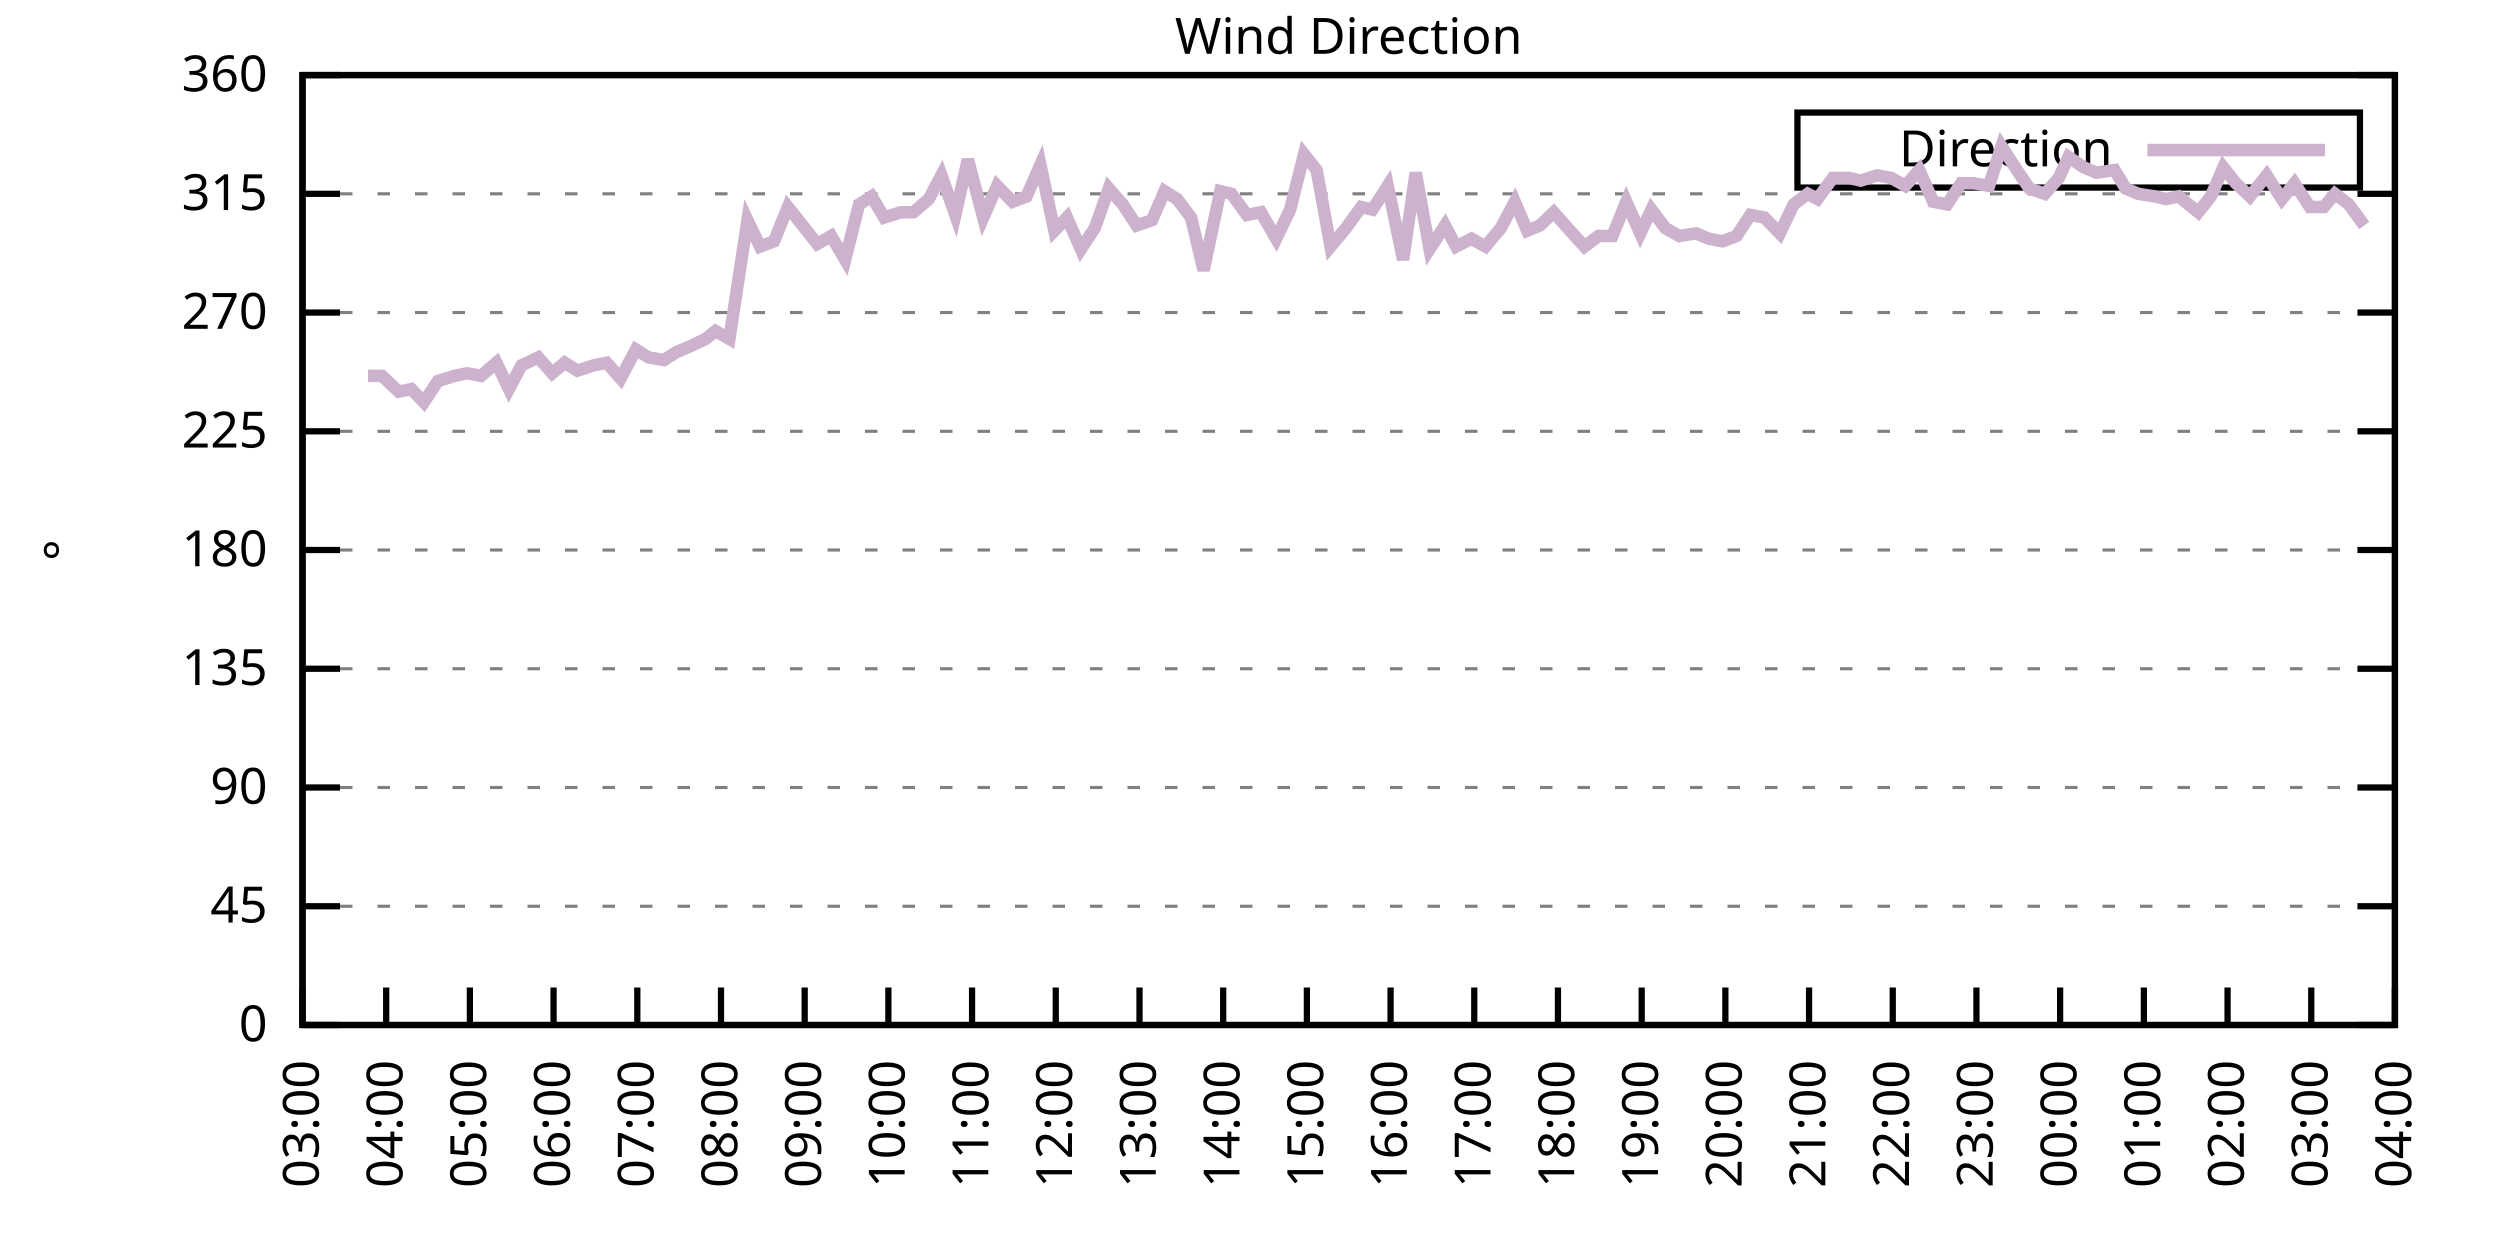
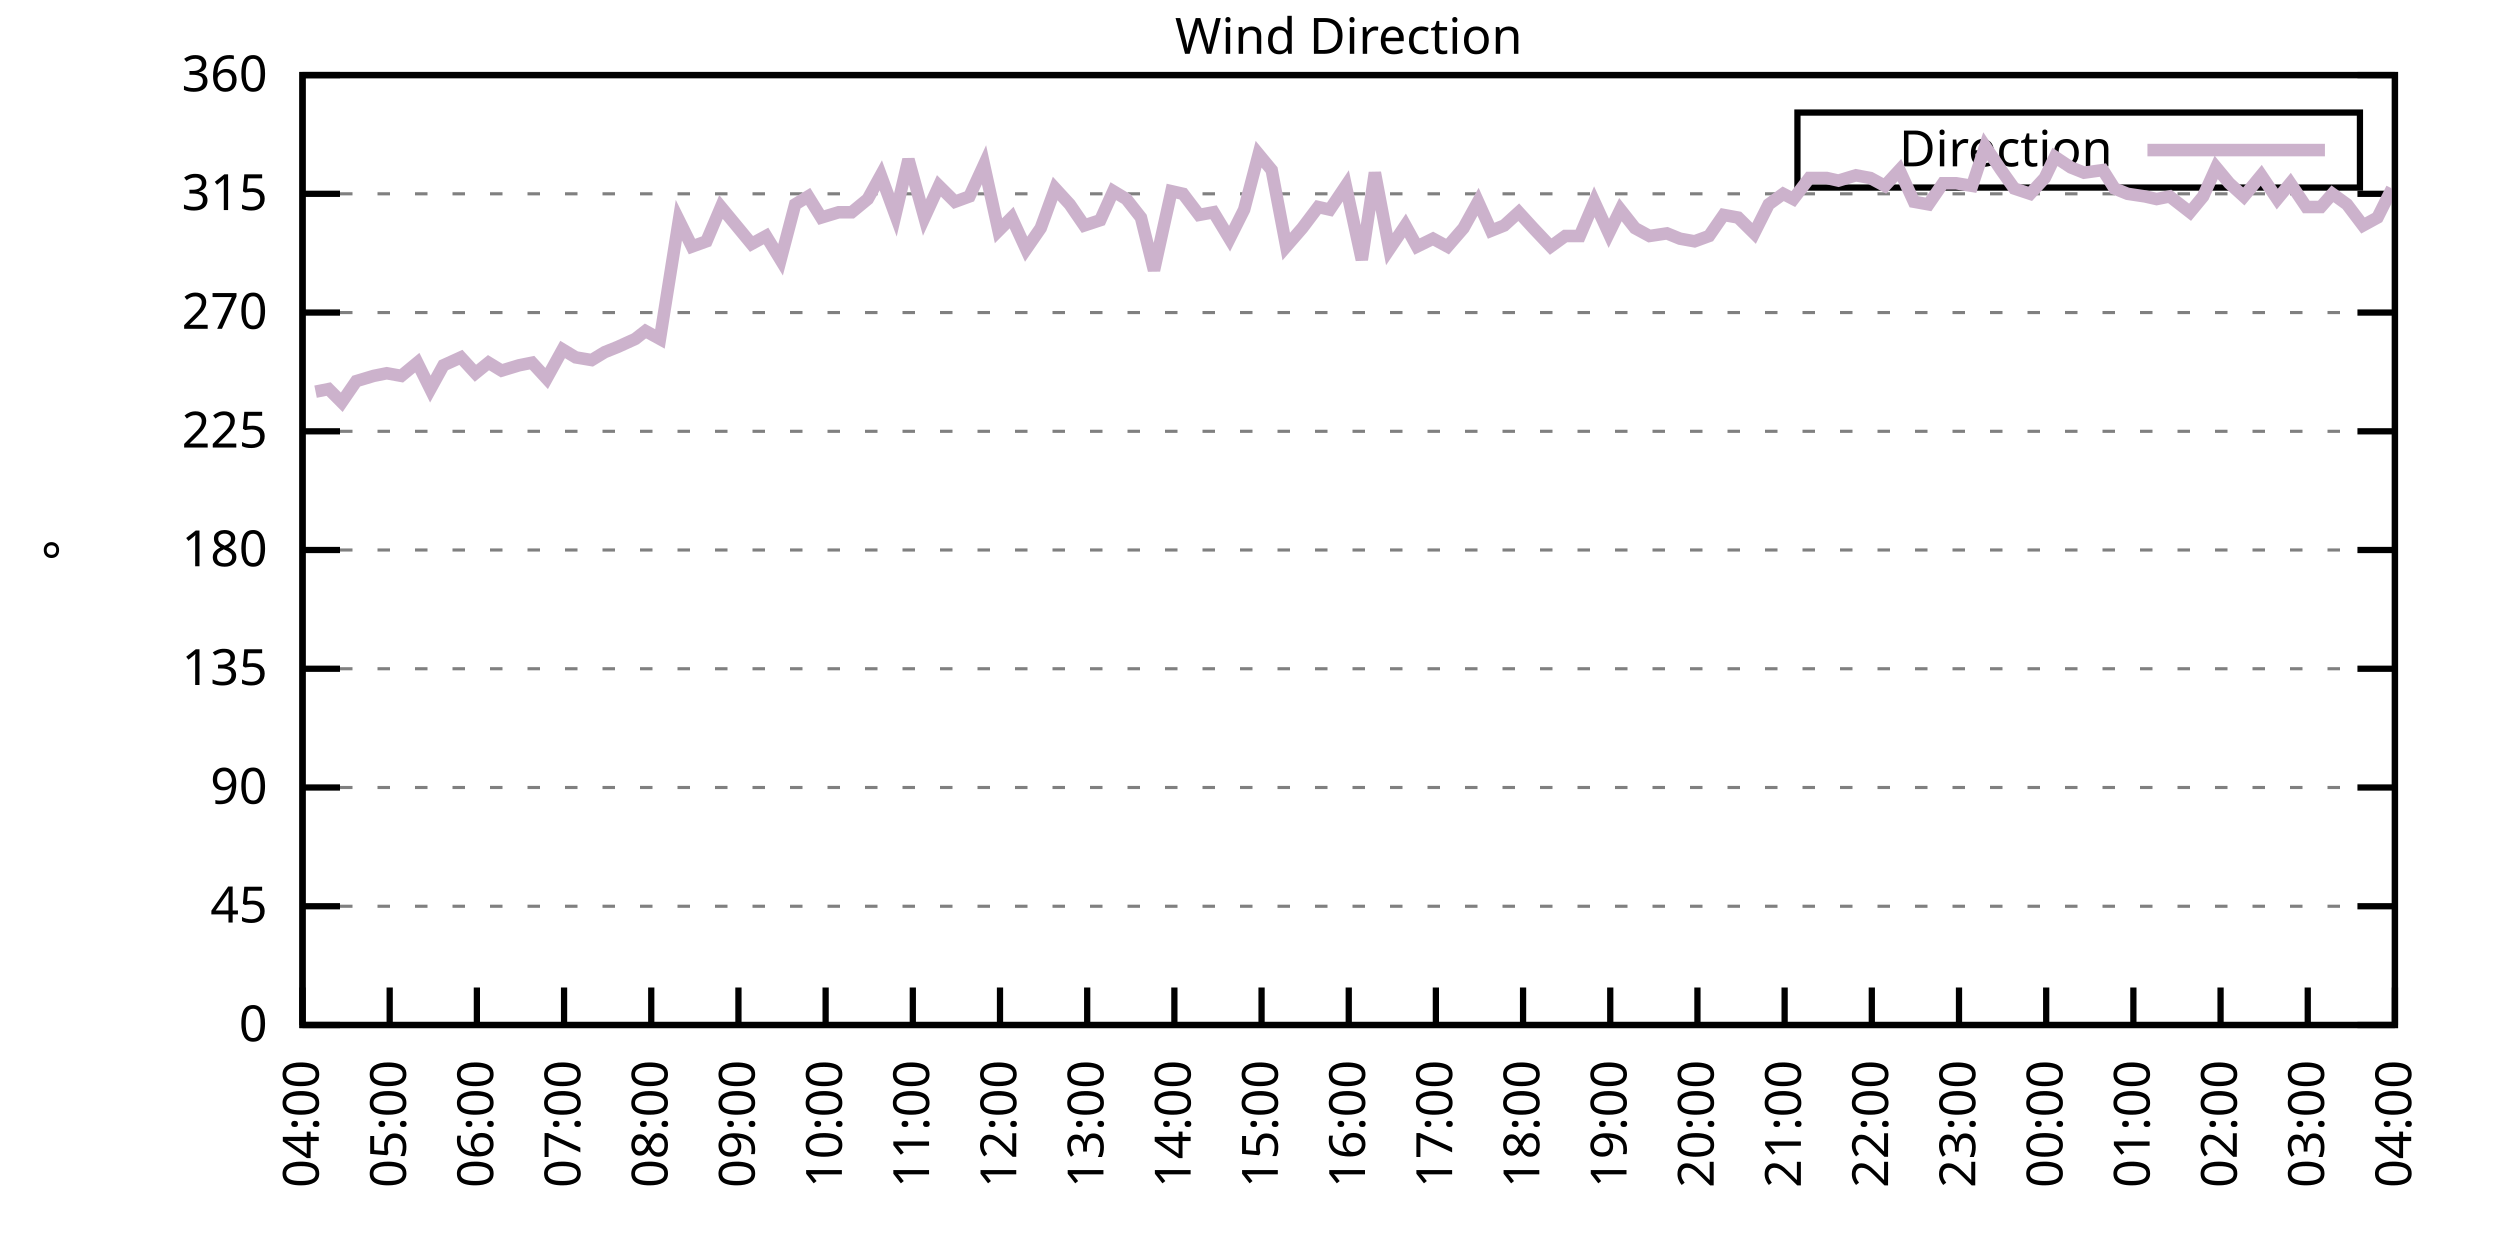
<svg xmlns="http://www.w3.org/2000/svg" xmlns:xlink="http://www.w3.org/1999/xlink" width="400" height="200" viewBox="0 0 400 200">
  <g id="gnuplot_canvas">
    <rect x="0" y="0" width="400" height="200" fill="none" />
    <defs>
      <circle id="gpDot" r="0.5" stroke-width="0.5" stroke="currentColor" />
      <path id="gpPt0" stroke-width="0.333" stroke="currentColor" d="M-1,0 h2 M0,-1 v2" />
      <path id="gpPt1" stroke-width="0.333" stroke="currentColor" d="M-1,-1 L1,1 M1,-1 L-1,1" />
      <path id="gpPt2" stroke-width="0.333" stroke="currentColor" d="M-1,0 L1,0 M0,-1 L0,1 M-1,-1 L1,1 M-1,1 L1,-1" />
      <rect id="gpPt3" stroke-width="0.333" stroke="currentColor" x="-1" y="-1" width="2" height="2" />
      <rect id="gpPt4" stroke-width="0.333" stroke="currentColor" fill="currentColor" x="-1" y="-1" width="2" height="2" />
      <circle id="gpPt5" stroke-width="0.333" stroke="currentColor" cx="0" cy="0" r="1" />
      <use xlink:href="#gpPt5" id="gpPt6" fill="currentColor" stroke="none" />
      <path id="gpPt7" stroke-width="0.333" stroke="currentColor" d="M0,-1.33 L-1.33,0.67 L1.33,0.67 z" />
      <use xlink:href="#gpPt7" id="gpPt8" fill="currentColor" stroke="none" />
      <use xlink:href="#gpPt7" id="gpPt9" stroke="currentColor" transform="rotate(180)" />
      <use xlink:href="#gpPt9" id="gpPt10" fill="currentColor" stroke="none" />
      <use xlink:href="#gpPt3" id="gpPt11" stroke="currentColor" transform="rotate(45)" />
      <use xlink:href="#gpPt11" id="gpPt12" fill="currentColor" stroke="none" />
      <path id="gpPt13" stroke-width="0.333" stroke="currentColor" d="M0,1.330 L1.265,0.411 L0.782,-1.067 L-0.782,-1.076 L-1.265,0.411 z" />
      <use xlink:href="#gpPt13" id="gpPt14" fill="currentColor" stroke="none" />
      <filter id="textbox" filterUnits="objectBoundingBox" x="0" y="0" height="1" width="1">
        <feFlood flood-color="white" flood-opacity="1" result="bgnd" />
        <feComposite in="SourceGraphic" in2="bgnd" operator="atop" />
      </filter>
      <filter id="greybox" filterUnits="objectBoundingBox" x="0" y="0" height="1" width="1">
        <feFlood flood-color="lightgrey" flood-opacity="1" result="grey" />
        <feComposite in="SourceGraphic" in2="grey" operator="atop" />
      </filter>
    </defs>
    <g fill="none" color="white" stroke="currentColor" stroke-width="1.00" stroke-linecap="butt" stroke-linejoin="miter">
</g>
    <g fill="none" color="black" stroke="currentColor" stroke-width="1.00" stroke-linecap="butt" stroke-linejoin="miter">
      <g stroke="none" shape-rendering="crispEdges">
        <polygon fill="rgb(255, 255, 255)" points="48.40,164.00 383.18,164.00 383.18,12.02 48.40,12.02 " />
      </g>
    </g>
    <g fill="none" color="black" stroke="currentColor" stroke-width="1.00" stroke-linecap="butt" stroke-linejoin="miter">
</g>
    <g fill="none" color="black" stroke="black" stroke-width="0.50" stroke-linecap="butt" stroke-linejoin="miter">
</g>
    <g fill="none" color="gray" stroke="currentColor" stroke-width="0.50" stroke-linecap="butt" stroke-linejoin="miter">
      <path stroke="gray" stroke-dasharray="2,4" class="gridline" d="M48.40,164.00 L383.19,164.00  " />
    </g>
    <g fill="none" color="gray" stroke="gray" stroke-width="1.00" stroke-linecap="butt" stroke-linejoin="miter">
</g>
    <g fill="none" color="black" stroke="currentColor" stroke-width="1.00" stroke-linecap="butt" stroke-linejoin="miter">
      <path stroke="black" d="M48.40,164.00 L54.40,164.00 M383.19,164.00 L377.19,164.00  " />
      <g transform="translate(42.80,166.60)" stroke="none" fill="black" font-family="Sans" font-size="8.00" text-anchor="end">
        <text>
          <tspan font-family="Sans"> 0</tspan>
        </text>
      </g>
    </g>
    <g fill="none" color="black" stroke="currentColor" stroke-width="1.00" stroke-linecap="butt" stroke-linejoin="miter">
</g>
    <g fill="none" color="black" stroke="black" stroke-width="0.50" stroke-linecap="butt" stroke-linejoin="miter">
</g>
    <g fill="none" color="gray" stroke="currentColor" stroke-width="0.50" stroke-linecap="butt" stroke-linejoin="miter">
      <path stroke="gray" stroke-dasharray="2,4" class="gridline" d="M48.40,145.00 L383.19,145.00  " />
    </g>
    <g fill="none" color="gray" stroke="gray" stroke-width="1.00" stroke-linecap="butt" stroke-linejoin="miter">
</g>
    <g fill="none" color="black" stroke="currentColor" stroke-width="1.00" stroke-linecap="butt" stroke-linejoin="miter">
      <path stroke="black" d="M48.40,145.00 L54.40,145.00 M383.19,145.00 L377.19,145.00  " />
      <g transform="translate(42.80,147.60)" stroke="none" fill="black" font-family="Sans" font-size="8.00" text-anchor="end">
        <text>
          <tspan font-family="Sans"> 45</tspan>
        </text>
      </g>
    </g>
    <g fill="none" color="black" stroke="currentColor" stroke-width="1.00" stroke-linecap="butt" stroke-linejoin="miter">
</g>
    <g fill="none" color="black" stroke="black" stroke-width="0.50" stroke-linecap="butt" stroke-linejoin="miter">
</g>
    <g fill="none" color="gray" stroke="currentColor" stroke-width="0.50" stroke-linecap="butt" stroke-linejoin="miter">
      <path stroke="gray" stroke-dasharray="2,4" class="gridline" d="M48.40,126.00 L383.19,126.00  " />
    </g>
    <g fill="none" color="gray" stroke="gray" stroke-width="1.00" stroke-linecap="butt" stroke-linejoin="miter">
</g>
    <g fill="none" color="black" stroke="currentColor" stroke-width="1.00" stroke-linecap="butt" stroke-linejoin="miter">
      <path stroke="black" d="M48.40,126.00 L54.40,126.00 M383.19,126.00 L377.19,126.00  " />
      <g transform="translate(42.80,128.60)" stroke="none" fill="black" font-family="Sans" font-size="8.00" text-anchor="end">
        <text>
          <tspan font-family="Sans"> 90</tspan>
        </text>
      </g>
    </g>
    <g fill="none" color="black" stroke="currentColor" stroke-width="1.00" stroke-linecap="butt" stroke-linejoin="miter">
</g>
    <g fill="none" color="black" stroke="black" stroke-width="0.50" stroke-linecap="butt" stroke-linejoin="miter">
</g>
    <g fill="none" color="gray" stroke="currentColor" stroke-width="0.50" stroke-linecap="butt" stroke-linejoin="miter">
      <path stroke="gray" stroke-dasharray="2,4" class="gridline" d="M48.40,107.00 L383.19,107.00  " />
    </g>
    <g fill="none" color="gray" stroke="gray" stroke-width="1.00" stroke-linecap="butt" stroke-linejoin="miter">
</g>
    <g fill="none" color="black" stroke="currentColor" stroke-width="1.00" stroke-linecap="butt" stroke-linejoin="miter">
      <path stroke="black" d="M48.40,107.00 L54.40,107.00 M383.19,107.00 L377.19,107.00  " />
      <g transform="translate(42.80,109.60)" stroke="none" fill="black" font-family="Sans" font-size="8.00" text-anchor="end">
        <text>
          <tspan font-family="Sans"> 135</tspan>
        </text>
      </g>
    </g>
    <g fill="none" color="black" stroke="currentColor" stroke-width="1.00" stroke-linecap="butt" stroke-linejoin="miter">
</g>
    <g fill="none" color="black" stroke="black" stroke-width="0.50" stroke-linecap="butt" stroke-linejoin="miter">
</g>
    <g fill="none" color="gray" stroke="currentColor" stroke-width="0.50" stroke-linecap="butt" stroke-linejoin="miter">
      <path stroke="gray" stroke-dasharray="2,4" class="gridline" d="M48.40,88.00 L383.19,88.00  " />
    </g>
    <g fill="none" color="gray" stroke="gray" stroke-width="1.00" stroke-linecap="butt" stroke-linejoin="miter">
</g>
    <g fill="none" color="black" stroke="currentColor" stroke-width="1.00" stroke-linecap="butt" stroke-linejoin="miter">
      <path stroke="black" d="M48.40,88.00 L54.40,88.00 M383.19,88.00 L377.19,88.00  " />
      <g transform="translate(42.80,90.60)" stroke="none" fill="black" font-family="Sans" font-size="8.00" text-anchor="end">
        <text>
          <tspan font-family="Sans"> 180</tspan>
        </text>
      </g>
    </g>
    <g fill="none" color="black" stroke="currentColor" stroke-width="1.00" stroke-linecap="butt" stroke-linejoin="miter">
</g>
    <g fill="none" color="black" stroke="black" stroke-width="0.50" stroke-linecap="butt" stroke-linejoin="miter">
</g>
    <g fill="none" color="gray" stroke="currentColor" stroke-width="0.50" stroke-linecap="butt" stroke-linejoin="miter">
      <path stroke="gray" stroke-dasharray="2,4" class="gridline" d="M48.40,69.01 L383.19,69.01  " />
    </g>
    <g fill="none" color="gray" stroke="gray" stroke-width="1.00" stroke-linecap="butt" stroke-linejoin="miter">
</g>
    <g fill="none" color="black" stroke="currentColor" stroke-width="1.00" stroke-linecap="butt" stroke-linejoin="miter">
      <path stroke="black" d="M48.40,69.01 L54.40,69.01 M383.19,69.01 L377.19,69.01  " />
      <g transform="translate(42.80,71.61)" stroke="none" fill="black" font-family="Sans" font-size="8.00" text-anchor="end">
        <text>
          <tspan font-family="Sans"> 225</tspan>
        </text>
      </g>
    </g>
    <g fill="none" color="black" stroke="currentColor" stroke-width="1.00" stroke-linecap="butt" stroke-linejoin="miter">
</g>
    <g fill="none" color="black" stroke="black" stroke-width="0.50" stroke-linecap="butt" stroke-linejoin="miter">
</g>
    <g fill="none" color="gray" stroke="currentColor" stroke-width="0.50" stroke-linecap="butt" stroke-linejoin="miter">
      <path stroke="gray" stroke-dasharray="2,4" class="gridline" d="M48.40,50.01 L383.19,50.01  " />
    </g>
    <g fill="none" color="gray" stroke="gray" stroke-width="1.00" stroke-linecap="butt" stroke-linejoin="miter">
</g>
    <g fill="none" color="black" stroke="currentColor" stroke-width="1.00" stroke-linecap="butt" stroke-linejoin="miter">
      <path stroke="black" d="M48.40,50.01 L54.40,50.01 M383.19,50.01 L377.19,50.01  " />
      <g transform="translate(42.80,52.61)" stroke="none" fill="black" font-family="Sans" font-size="8.00" text-anchor="end">
        <text>
          <tspan font-family="Sans"> 270</tspan>
        </text>
      </g>
    </g>
    <g fill="none" color="black" stroke="currentColor" stroke-width="1.00" stroke-linecap="butt" stroke-linejoin="miter">
</g>
    <g fill="none" color="black" stroke="black" stroke-width="0.50" stroke-linecap="butt" stroke-linejoin="miter">
</g>
    <g fill="none" color="gray" stroke="currentColor" stroke-width="0.50" stroke-linecap="butt" stroke-linejoin="miter">
      <path stroke="gray" stroke-dasharray="2,4" class="gridline" d="M48.40,31.01 L383.19,31.01  " />
    </g>
    <g fill="none" color="gray" stroke="gray" stroke-width="1.00" stroke-linecap="butt" stroke-linejoin="miter">
</g>
    <g fill="none" color="black" stroke="currentColor" stroke-width="1.00" stroke-linecap="butt" stroke-linejoin="miter">
      <path stroke="black" d="M48.40,31.01 L54.40,31.01 M383.19,31.01 L377.19,31.01  " />
      <g transform="translate(42.80,33.61)" stroke="none" fill="black" font-family="Sans" font-size="8.00" text-anchor="end">
        <text>
          <tspan font-family="Sans"> 315</tspan>
        </text>
      </g>
    </g>
    <g fill="none" color="black" stroke="currentColor" stroke-width="1.00" stroke-linecap="butt" stroke-linejoin="miter">
</g>
    <g fill="none" color="black" stroke="black" stroke-width="0.50" stroke-linecap="butt" stroke-linejoin="miter">
</g>
    <g fill="none" color="gray" stroke="currentColor" stroke-width="0.50" stroke-linecap="butt" stroke-linejoin="miter">
      <path stroke="gray" stroke-dasharray="2,4" class="gridline" d="M48.40,12.01 L383.19,12.01  " />
    </g>
    <g fill="none" color="gray" stroke="gray" stroke-width="1.00" stroke-linecap="butt" stroke-linejoin="miter">
</g>
    <g fill="none" color="black" stroke="currentColor" stroke-width="1.00" stroke-linecap="butt" stroke-linejoin="miter">
      <path stroke="black" d="M48.40,12.01 L54.40,12.01 M383.19,12.01 L377.19,12.01  " />
      <g transform="translate(42.80,14.61)" stroke="none" fill="black" font-family="Sans" font-size="8.00" text-anchor="end">
        <text>
          <tspan font-family="Sans"> 360</tspan>
        </text>
      </g>
    </g>
    <g fill="none" color="black" stroke="currentColor" stroke-width="1.00" stroke-linecap="butt" stroke-linejoin="miter">
      <path stroke="black" d="M48.40,164.00 L48.40,158.00  " />
      <g transform="translate(51.00,169.60) rotate(270.00)" stroke="none" fill="black" font-family="Sans" font-size="8.00" text-anchor="end">
        <text>
-           <tspan font-family="Sans">03:00</tspan>
-         </text>
-       </g>
-     </g>
-     <g fill="none" color="black" stroke="currentColor" stroke-width="1.00" stroke-linecap="butt" stroke-linejoin="miter">
-       <path stroke="black" d="M61.79,164.00 L61.79,158.00  " />
-       <g transform="translate(64.39,169.60) rotate(270.00)" stroke="none" fill="black" font-family="Sans" font-size="8.00" text-anchor="end">
-         <text>
          <tspan font-family="Sans">04:00</tspan>
        </text>
      </g>
    </g>
    <g fill="none" color="black" stroke="currentColor" stroke-width="1.00" stroke-linecap="butt" stroke-linejoin="miter">
-       <path stroke="black" d="M75.18,164.00 L75.18,158.00  " />
-       <g transform="translate(77.78,169.60) rotate(270.00)" stroke="none" fill="black" font-family="Sans" font-size="8.00" text-anchor="end">
+       <path stroke="black" d="M62.35,164.00 L62.35,158.00  " />
+       <g transform="translate(64.95,169.60) rotate(270.00)" stroke="none" fill="black" font-family="Sans" font-size="8.00" text-anchor="end">
        <text>
          <tspan font-family="Sans">05:00</tspan>
        </text>
      </g>
    </g>
    <g fill="none" color="black" stroke="currentColor" stroke-width="1.00" stroke-linecap="butt" stroke-linejoin="miter">
-       <path stroke="black" d="M88.57,164.00 L88.57,158.00  " />
-       <g transform="translate(91.17,169.60) rotate(270.00)" stroke="none" fill="black" font-family="Sans" font-size="8.00" text-anchor="end">
+       <path stroke="black" d="M76.30,164.00 L76.30,158.00  " />
+       <g transform="translate(78.90,169.60) rotate(270.00)" stroke="none" fill="black" font-family="Sans" font-size="8.00" text-anchor="end">
        <text>
          <tspan font-family="Sans">06:00</tspan>
        </text>
      </g>
    </g>
    <g fill="none" color="black" stroke="currentColor" stroke-width="1.00" stroke-linecap="butt" stroke-linejoin="miter">
-       <path stroke="black" d="M101.97,164.00 L101.97,158.00  " />
-       <g transform="translate(104.57,169.60) rotate(270.00)" stroke="none" fill="black" font-family="Sans" font-size="8.00" text-anchor="end">
+       <path stroke="black" d="M90.25,164.00 L90.25,158.00  " />
+       <g transform="translate(92.85,169.60) rotate(270.00)" stroke="none" fill="black" font-family="Sans" font-size="8.00" text-anchor="end">
        <text>
          <tspan font-family="Sans">07:00</tspan>
        </text>
      </g>
    </g>
    <g fill="none" color="black" stroke="currentColor" stroke-width="1.00" stroke-linecap="butt" stroke-linejoin="miter">
-       <path stroke="black" d="M115.36,164.00 L115.36,158.00  " />
-       <g transform="translate(117.96,169.60) rotate(270.00)" stroke="none" fill="black" font-family="Sans" font-size="8.00" text-anchor="end">
+       <path stroke="black" d="M104.20,164.00 L104.20,158.00  " />
+       <g transform="translate(106.80,169.60) rotate(270.00)" stroke="none" fill="black" font-family="Sans" font-size="8.00" text-anchor="end">
        <text>
          <tspan font-family="Sans">08:00</tspan>
        </text>
      </g>
    </g>
    <g fill="none" color="black" stroke="currentColor" stroke-width="1.00" stroke-linecap="butt" stroke-linejoin="miter">
-       <path stroke="black" d="M128.75,164.00 L128.75,158.00  " />
-       <g transform="translate(131.35,169.60) rotate(270.00)" stroke="none" fill="black" font-family="Sans" font-size="8.00" text-anchor="end">
+       <path stroke="black" d="M118.15,164.00 L118.15,158.00  " />
+       <g transform="translate(120.75,169.60) rotate(270.00)" stroke="none" fill="black" font-family="Sans" font-size="8.00" text-anchor="end">
        <text>
          <tspan font-family="Sans">09:00</tspan>
        </text>
      </g>
    </g>
    <g fill="none" color="black" stroke="currentColor" stroke-width="1.00" stroke-linecap="butt" stroke-linejoin="miter">
-       <path stroke="black" d="M142.14,164.00 L142.14,158.00  " />
-       <g transform="translate(144.74,169.60) rotate(270.00)" stroke="none" fill="black" font-family="Sans" font-size="8.00" text-anchor="end">
+       <path stroke="black" d="M132.10,164.00 L132.10,158.00  " />
+       <g transform="translate(134.70,169.60) rotate(270.00)" stroke="none" fill="black" font-family="Sans" font-size="8.00" text-anchor="end">
        <text>
          <tspan font-family="Sans">10:00</tspan>
        </text>
      </g>
    </g>
    <g fill="none" color="black" stroke="currentColor" stroke-width="1.00" stroke-linecap="butt" stroke-linejoin="miter">
-       <path stroke="black" d="M155.53,164.00 L155.53,158.00  " />
-       <g transform="translate(158.13,169.60) rotate(270.00)" stroke="none" fill="black" font-family="Sans" font-size="8.00" text-anchor="end">
+       <path stroke="black" d="M146.05,164.00 L146.05,158.00  " />
+       <g transform="translate(148.65,169.60) rotate(270.00)" stroke="none" fill="black" font-family="Sans" font-size="8.00" text-anchor="end">
        <text>
          <tspan font-family="Sans">11:00</tspan>
        </text>
      </g>
    </g>
    <g fill="none" color="black" stroke="currentColor" stroke-width="1.00" stroke-linecap="butt" stroke-linejoin="miter">
-       <path stroke="black" d="M168.92,164.00 L168.92,158.00  " />
-       <g transform="translate(171.52,169.60) rotate(270.00)" stroke="none" fill="black" font-family="Sans" font-size="8.00" text-anchor="end">
+       <path stroke="black" d="M160.00,164.00 L160.00,158.00  " />
+       <g transform="translate(162.60,169.60) rotate(270.00)" stroke="none" fill="black" font-family="Sans" font-size="8.00" text-anchor="end">
        <text>
          <tspan font-family="Sans">12:00</tspan>
        </text>
      </g>
    </g>
    <g fill="none" color="black" stroke="currentColor" stroke-width="1.00" stroke-linecap="butt" stroke-linejoin="miter">
-       <path stroke="black" d="M182.32,164.00 L182.32,158.00  " />
-       <g transform="translate(184.92,169.60) rotate(270.00)" stroke="none" fill="black" font-family="Sans" font-size="8.00" text-anchor="end">
+       <path stroke="black" d="M173.95,164.00 L173.95,158.00  " />
+       <g transform="translate(176.55,169.60) rotate(270.00)" stroke="none" fill="black" font-family="Sans" font-size="8.00" text-anchor="end">
        <text>
          <tspan font-family="Sans">13:00</tspan>
        </text>
      </g>
    </g>
    <g fill="none" color="black" stroke="currentColor" stroke-width="1.00" stroke-linecap="butt" stroke-linejoin="miter">
-       <path stroke="black" d="M195.71,164.00 L195.71,158.00  " />
-       <g transform="translate(198.31,169.60) rotate(270.00)" stroke="none" fill="black" font-family="Sans" font-size="8.00" text-anchor="end">
+       <path stroke="black" d="M187.90,164.00 L187.90,158.00  " />
+       <g transform="translate(190.50,169.60) rotate(270.00)" stroke="none" fill="black" font-family="Sans" font-size="8.00" text-anchor="end">
        <text>
          <tspan font-family="Sans">14:00</tspan>
        </text>
      </g>
    </g>
    <g fill="none" color="black" stroke="currentColor" stroke-width="1.00" stroke-linecap="butt" stroke-linejoin="miter">
-       <path stroke="black" d="M209.10,164.00 L209.10,158.00  " />
-       <g transform="translate(211.70,169.60) rotate(270.00)" stroke="none" fill="black" font-family="Sans" font-size="8.00" text-anchor="end">
+       <path stroke="black" d="M201.85,164.00 L201.85,158.00  " />
+       <g transform="translate(204.45,169.60) rotate(270.00)" stroke="none" fill="black" font-family="Sans" font-size="8.00" text-anchor="end">
        <text>
          <tspan font-family="Sans">15:00</tspan>
        </text>
      </g>
    </g>
    <g fill="none" color="black" stroke="currentColor" stroke-width="1.00" stroke-linecap="butt" stroke-linejoin="miter">
-       <path stroke="black" d="M222.49,164.00 L222.49,158.00  " />
-       <g transform="translate(225.09,169.60) rotate(270.00)" stroke="none" fill="black" font-family="Sans" font-size="8.00" text-anchor="end">
+       <path stroke="black" d="M215.80,164.00 L215.80,158.00  " />
+       <g transform="translate(218.40,169.60) rotate(270.00)" stroke="none" fill="black" font-family="Sans" font-size="8.00" text-anchor="end">
        <text>
          <tspan font-family="Sans">16:00</tspan>
        </text>
      </g>
    </g>
    <g fill="none" color="black" stroke="currentColor" stroke-width="1.00" stroke-linecap="butt" stroke-linejoin="miter">
-       <path stroke="black" d="M235.88,164.00 L235.88,158.00  " />
-       <g transform="translate(238.48,169.60) rotate(270.00)" stroke="none" fill="black" font-family="Sans" font-size="8.00" text-anchor="end">
+       <path stroke="black" d="M229.74,164.00 L229.74,158.00  " />
+       <g transform="translate(232.34,169.60) rotate(270.00)" stroke="none" fill="black" font-family="Sans" font-size="8.00" text-anchor="end">
        <text>
          <tspan font-family="Sans">17:00</tspan>
        </text>
      </g>
    </g>
    <g fill="none" color="black" stroke="currentColor" stroke-width="1.00" stroke-linecap="butt" stroke-linejoin="miter">
-       <path stroke="black" d="M249.27,164.00 L249.27,158.00  " />
-       <g transform="translate(251.87,169.60) rotate(270.00)" stroke="none" fill="black" font-family="Sans" font-size="8.00" text-anchor="end">
+       <path stroke="black" d="M243.69,164.00 L243.69,158.00  " />
+       <g transform="translate(246.29,169.60) rotate(270.00)" stroke="none" fill="black" font-family="Sans" font-size="8.00" text-anchor="end">
        <text>
          <tspan font-family="Sans">18:00</tspan>
        </text>
      </g>
    </g>
    <g fill="none" color="black" stroke="currentColor" stroke-width="1.00" stroke-linecap="butt" stroke-linejoin="miter">
-       <path stroke="black" d="M262.67,164.00 L262.67,158.00  " />
-       <g transform="translate(265.27,169.60) rotate(270.00)" stroke="none" fill="black" font-family="Sans" font-size="8.00" text-anchor="end">
+       <path stroke="black" d="M257.64,164.00 L257.64,158.00  " />
+       <g transform="translate(260.24,169.60) rotate(270.00)" stroke="none" fill="black" font-family="Sans" font-size="8.00" text-anchor="end">
        <text>
          <tspan font-family="Sans">19:00</tspan>
        </text>
      </g>
    </g>
    <g fill="none" color="black" stroke="currentColor" stroke-width="1.00" stroke-linecap="butt" stroke-linejoin="miter">
-       <path stroke="black" d="M276.06,164.00 L276.06,158.00  " />
-       <g transform="translate(278.66,169.60) rotate(270.00)" stroke="none" fill="black" font-family="Sans" font-size="8.00" text-anchor="end">
+       <path stroke="black" d="M271.59,164.00 L271.59,158.00  " />
+       <g transform="translate(274.19,169.60) rotate(270.00)" stroke="none" fill="black" font-family="Sans" font-size="8.00" text-anchor="end">
        <text>
          <tspan font-family="Sans">20:00</tspan>
        </text>
      </g>
    </g>
    <g fill="none" color="black" stroke="currentColor" stroke-width="1.00" stroke-linecap="butt" stroke-linejoin="miter">
-       <path stroke="black" d="M289.45,164.00 L289.45,158.00  " />
-       <g transform="translate(292.05,169.60) rotate(270.00)" stroke="none" fill="black" font-family="Sans" font-size="8.00" text-anchor="end">
+       <path stroke="black" d="M285.54,164.00 L285.54,158.00  " />
+       <g transform="translate(288.14,169.60) rotate(270.00)" stroke="none" fill="black" font-family="Sans" font-size="8.00" text-anchor="end">
        <text>
          <tspan font-family="Sans">21:00</tspan>
        </text>
      </g>
    </g>
    <g fill="none" color="black" stroke="currentColor" stroke-width="1.00" stroke-linecap="butt" stroke-linejoin="miter">
-       <path stroke="black" d="M302.84,164.00 L302.84,158.00  " />
-       <g transform="translate(305.44,169.60) rotate(270.00)" stroke="none" fill="black" font-family="Sans" font-size="8.00" text-anchor="end">
+       <path stroke="black" d="M299.49,164.00 L299.49,158.00  " />
+       <g transform="translate(302.09,169.60) rotate(270.00)" stroke="none" fill="black" font-family="Sans" font-size="8.00" text-anchor="end">
        <text>
          <tspan font-family="Sans">22:00</tspan>
        </text>
      </g>
    </g>
    <g fill="none" color="black" stroke="currentColor" stroke-width="1.00" stroke-linecap="butt" stroke-linejoin="miter">
-       <path stroke="black" d="M316.23,164.00 L316.23,158.00  " />
-       <g transform="translate(318.83,169.60) rotate(270.00)" stroke="none" fill="black" font-family="Sans" font-size="8.00" text-anchor="end">
+       <path stroke="black" d="M313.44,164.00 L313.44,158.00  " />
+       <g transform="translate(316.04,169.60) rotate(270.00)" stroke="none" fill="black" font-family="Sans" font-size="8.00" text-anchor="end">
        <text>
          <tspan font-family="Sans">23:00</tspan>
        </text>
      </g>
    </g>
    <g fill="none" color="black" stroke="currentColor" stroke-width="1.00" stroke-linecap="butt" stroke-linejoin="miter">
-       <path stroke="black" d="M329.62,164.00 L329.62,158.00  " />
-       <g transform="translate(332.22,169.60) rotate(270.00)" stroke="none" fill="black" font-family="Sans" font-size="8.00" text-anchor="end">
+       <path stroke="black" d="M327.39,164.00 L327.39,158.00  " />
+       <g transform="translate(329.99,169.60) rotate(270.00)" stroke="none" fill="black" font-family="Sans" font-size="8.00" text-anchor="end">
        <text>
          <tspan font-family="Sans">00:00</tspan>
        </text>
      </g>
    </g>
    <g fill="none" color="black" stroke="currentColor" stroke-width="1.00" stroke-linecap="butt" stroke-linejoin="miter">
-       <path stroke="black" d="M343.02,164.00 L343.02,158.00  " />
-       <g transform="translate(345.62,169.60) rotate(270.00)" stroke="none" fill="black" font-family="Sans" font-size="8.00" text-anchor="end">
+       <path stroke="black" d="M341.34,164.00 L341.34,158.00  " />
+       <g transform="translate(343.94,169.60) rotate(270.00)" stroke="none" fill="black" font-family="Sans" font-size="8.00" text-anchor="end">
        <text>
          <tspan font-family="Sans">01:00</tspan>
        </text>
      </g>
    </g>
    <g fill="none" color="black" stroke="currentColor" stroke-width="1.00" stroke-linecap="butt" stroke-linejoin="miter">
-       <path stroke="black" d="M356.41,164.00 L356.41,158.00  " />
-       <g transform="translate(359.01,169.60) rotate(270.00)" stroke="none" fill="black" font-family="Sans" font-size="8.00" text-anchor="end">
+       <path stroke="black" d="M355.29,164.00 L355.29,158.00  " />
+       <g transform="translate(357.89,169.60) rotate(270.00)" stroke="none" fill="black" font-family="Sans" font-size="8.00" text-anchor="end">
        <text>
          <tspan font-family="Sans">02:00</tspan>
        </text>
      </g>
    </g>
    <g fill="none" color="black" stroke="currentColor" stroke-width="1.00" stroke-linecap="butt" stroke-linejoin="miter">
-       <path stroke="black" d="M369.80,164.00 L369.80,158.00  " />
-       <g transform="translate(372.40,169.60) rotate(270.00)" stroke="none" fill="black" font-family="Sans" font-size="8.00" text-anchor="end">
+       <path stroke="black" d="M369.24,164.00 L369.24,158.00  " />
+       <g transform="translate(371.84,169.60) rotate(270.00)" stroke="none" fill="black" font-family="Sans" font-size="8.00" text-anchor="end">
        <text>
          <tspan font-family="Sans">03:00</tspan>
        </text>
      </g>
    </g>
    <g fill="none" color="black" stroke="currentColor" stroke-width="1.00" stroke-linecap="butt" stroke-linejoin="miter">
      <path stroke="black" d="M383.19,164.00 L383.19,158.00  " />
      <g transform="translate(385.79,169.60) rotate(270.00)" stroke="none" fill="black" font-family="Sans" font-size="8.00" text-anchor="end">
        <text>
          <tspan font-family="Sans">04:00</tspan>
        </text>
      </g>
    </g>
    <g fill="none" color="black" stroke="currentColor" stroke-width="1.00" stroke-linecap="butt" stroke-linejoin="miter">
</g>
    <g fill="none" color="black" stroke="currentColor" stroke-width="1.00" stroke-linecap="butt" stroke-linejoin="miter">
      <path stroke="black" d="M48.40,12.01 L48.40,164.00 L383.19,164.00 L383.19,12.01 L48.40,12.01 Z  " />
    </g>
    <g fill="none" color="black" stroke="currentColor" stroke-width="1.00" stroke-linecap="butt" stroke-linejoin="miter">
</g>
    <g fill="none" color="black" stroke="currentColor" stroke-width="1.00" stroke-linecap="butt" stroke-linejoin="miter">
      <path stroke="black" d="M287.59,30.01 L287.59,18.01 L377.59,18.01 L377.59,30.01 L287.59,30.01 Z  " />
    </g>
    <g id="Wind_direction_plot_1">
      <g fill="none" color="white" stroke="black" stroke-width="2.00" stroke-linecap="butt" stroke-linejoin="miter">
</g>
      <g fill="none" color="black" stroke="currentColor" stroke-width="2.00" stroke-linecap="butt" stroke-linejoin="miter">
        <g transform="translate(337.99,26.61)" stroke="none" fill="black" font-family="Sans" font-size="8.00" text-anchor="end">
          <text>
            <tspan font-family="Sans">Direction</tspan>
          </text>
        </g>
      </g>
      <g fill="none" color="black" stroke="currentColor" stroke-width="2.00" stroke-linecap="butt" stroke-linejoin="miter">
-         <path stroke="rgb(204, 178, 204)" d="M343.59,24.01 L371.99,24.01 M58.89,60.14 L61.12,60.14 L63.80,62.67 L65.81,62.25 L67.82,64.36 L70.05,60.98   L72.73,60.14 L74.74,59.72 L76.97,60.14 L79.42,58.03 L81.43,62.25 L83.44,58.45 L86.12,57.18 L88.35,59.72   L90.36,58.03 L92.37,59.30 L95.05,58.45 L97.06,58.03 L99.29,60.56 L101.74,55.92 L103.75,57.18 L106.21,57.61   L108.22,56.34 L110.22,55.50 L112.90,54.23 L114.47,52.96 L116.70,54.23 L119.60,35.23 L121.61,39.45 L123.84,38.61   L126.07,33.12 L130.76,39.03 L132.99,37.76 L135.22,41.56 L137.45,32.70 L139.46,31.43 L141.47,34.81 L144.15,33.96   L146.16,33.96 L148.61,31.85 L150.62,28.05 L152.85,34.39 L154.86,25.52 L157.32,34.81 L159.55,29.74 L162.01,32.28   L164.24,31.43 L166.47,26.36 L168.70,36.92 L170.71,34.81 L172.94,39.87 L175.17,36.50 L177.41,30.16 L179.64,32.70   L181.87,36.08 L184.32,35.23 L186.33,30.59 L188.34,31.85 L190.57,34.81 L192.58,43.25 L195.26,30.59 L197.05,31.01   L199.50,34.39 L201.73,33.96 L204.19,38.19 L206.42,33.54 L208.65,24.68 L210.66,27.21 L212.89,39.45 L215.35,36.50   L217.80,33.12 L219.59,33.54 L222.04,29.74 L224.50,41.56 L226.51,27.63 L228.74,39.87 L231.20,36.08 L232.98,39.45   L235.44,38.19 L237.67,39.45 L240.12,36.50 L242.36,32.28 L244.36,36.92 L246.37,36.08 L248.60,33.96 L250.84,36.50   L253.51,39.45 L255.75,37.76 L257.98,37.76 L260.21,32.28 L262.44,37.34 L264.23,33.54 L266.46,36.50 L268.69,37.76   L271.37,37.34 L273.38,38.19 L275.61,38.61 L277.84,37.76 L280.07,34.39 L282.31,34.81 L284.76,37.34 L286.99,32.70   L289.23,31.01 L290.79,31.85 L293.24,28.48 L295.92,28.48 L297.71,28.90 L300.39,28.05 L302.62,28.48 L304.85,29.74   L307.08,27.21 L309.31,32.28 L311.54,32.70 L313.78,29.32 L315.79,29.32 L318.24,29.74 L320.25,23.41 L322.70,27.21   L324.71,30.16 L327.17,31.01 L329.40,28.48 L330.96,25.10 L333.42,26.79 L335.43,27.63 L338.33,27.21 L340.11,30.16   L342.12,31.01 L344.80,31.43 L346.59,31.85 L348.60,31.43 L351.72,33.96 L353.73,31.43 L355.74,26.79 L357.75,29.32   L359.98,31.43 L362.66,28.05 L365.11,31.85 L367.12,29.32 L369.58,33.12 L371.81,33.12 L373.59,31.01 L375.82,32.70   L378.28,36.08  " />
+         <path stroke="rgb(204, 178, 204)" d="M343.59,24.01 L371.99,24.01 M50.49,62.67 L52.58,62.25 L54.68,64.36 L57.00,60.98 L59.79,60.14 L61.88,59.72   L64.21,60.14 L66.77,58.03 L68.86,62.25 L70.95,58.45 L73.74,57.18 L76.07,59.72 L78.16,58.03 L80.25,59.30   L83.04,58.45 L85.13,58.03 L87.46,60.56 L90.02,55.92 L92.11,57.18 L94.67,57.61 L96.76,56.34 L98.85,55.50   L101.64,54.23 L103.27,52.96 L105.59,54.23 L108.62,35.23 L110.71,39.45 L113.03,38.61 L115.36,33.12 L120.24,39.03   L122.57,37.76 L124.89,41.56 L127.22,32.70 L129.31,31.43 L131.40,34.81 L134.19,33.96 L136.28,33.96 L138.84,31.85   L140.93,28.05 L143.26,34.39 L145.35,25.52 L147.91,34.81 L150.23,29.74 L152.79,32.28 L155.11,31.43 L157.44,26.36   L159.76,36.92 L161.86,34.81 L164.18,39.87 L166.51,36.50 L168.83,30.16 L171.16,32.70 L173.48,36.08 L176.04,35.23   L178.13,30.59 L180.22,31.85 L182.55,34.81 L184.64,43.25 L187.43,30.59 L189.29,31.01 L191.85,34.39 L194.17,33.96   L196.73,38.19 L199.06,33.54 L201.38,24.68 L203.47,27.21 L205.80,39.45 L208.36,36.50 L210.91,33.12 L212.77,33.54   L215.33,29.74 L217.89,41.56 L219.98,27.63 L222.30,39.87 L224.86,36.08 L226.72,39.45 L229.28,38.19 L231.60,39.45   L234.16,36.50 L236.49,32.28 L238.58,36.92 L240.67,36.08 L243.00,33.96 L245.32,36.50 L248.11,39.45 L250.44,37.76   L252.76,37.76 L255.09,32.28 L257.41,37.34 L259.27,33.54 L261.60,36.50 L263.92,37.76 L266.71,37.34 L268.80,38.19   L271.13,38.61 L273.45,37.76 L275.78,34.39 L278.10,34.81 L280.66,37.34 L282.99,32.70 L285.31,31.01 L286.94,31.85   L289.50,28.48 L292.29,28.48 L294.15,28.90 L296.94,28.05 L299.26,28.48 L301.58,29.74 L303.91,27.21 L306.23,32.28   L308.56,32.70 L310.88,29.32 L312.98,29.32 L315.53,29.74 L317.63,23.41 L320.18,27.21 L322.28,30.16 L324.83,31.01   L327.16,28.48 L328.79,25.10 L331.34,26.79 L333.44,27.63 L336.46,27.21 L338.32,30.16 L340.41,31.01 L343.20,31.43   L345.06,31.85 L347.15,31.43 L350.41,33.96 L352.50,31.43 L354.59,26.79 L356.69,29.32 L359.01,31.43 L361.80,28.05   L364.36,31.85 L366.45,29.32 L369.01,33.12 L371.33,33.12 L373.19,31.01 L375.52,32.70 L378.08,36.08 L380.40,34.81   L382.73,30.16  " />
      </g>
    </g>
    <g fill="none" color="black" stroke="currentColor" stroke-width="2.00" stroke-linecap="butt" stroke-linejoin="miter">
</g>
    <g fill="none" color="black" stroke="black" stroke-width="1.00" stroke-linecap="butt" stroke-linejoin="miter">
</g>
    <g fill="none" color="black" stroke="currentColor" stroke-width="1.00" stroke-linecap="butt" stroke-linejoin="miter">
      <path stroke="black" d="M48.40,12.01 L48.40,164.00 L383.19,164.00 L383.19,12.01 L48.40,12.01 Z  " />
      <g transform="translate(12.80,88.01) rotate(270.00)" stroke="none" fill="black" font-family="Sans" font-size="8.00" text-anchor="middle">
        <text>
          <tspan font-family="Sans">°</tspan>
        </text>
      </g>
    </g>
    <g fill="none" color="black" stroke="currentColor" stroke-width="1.00" stroke-linecap="butt" stroke-linejoin="miter">
</g>
    <g fill="none" color="black" stroke="currentColor" stroke-width="1.00" stroke-linecap="butt" stroke-linejoin="miter">
      <g transform="translate(215.79,8.61)" stroke="none" fill="black" font-family="Sans" font-size="8.00" text-anchor="middle">
        <text>
          <tspan font-family="Sans">Wind Direction</tspan>
        </text>
      </g>
    </g>
    <g fill="none" color="black" stroke="currentColor" stroke-width="1.00" stroke-linecap="butt" stroke-linejoin="miter">
</g>
  </g>
</svg>
